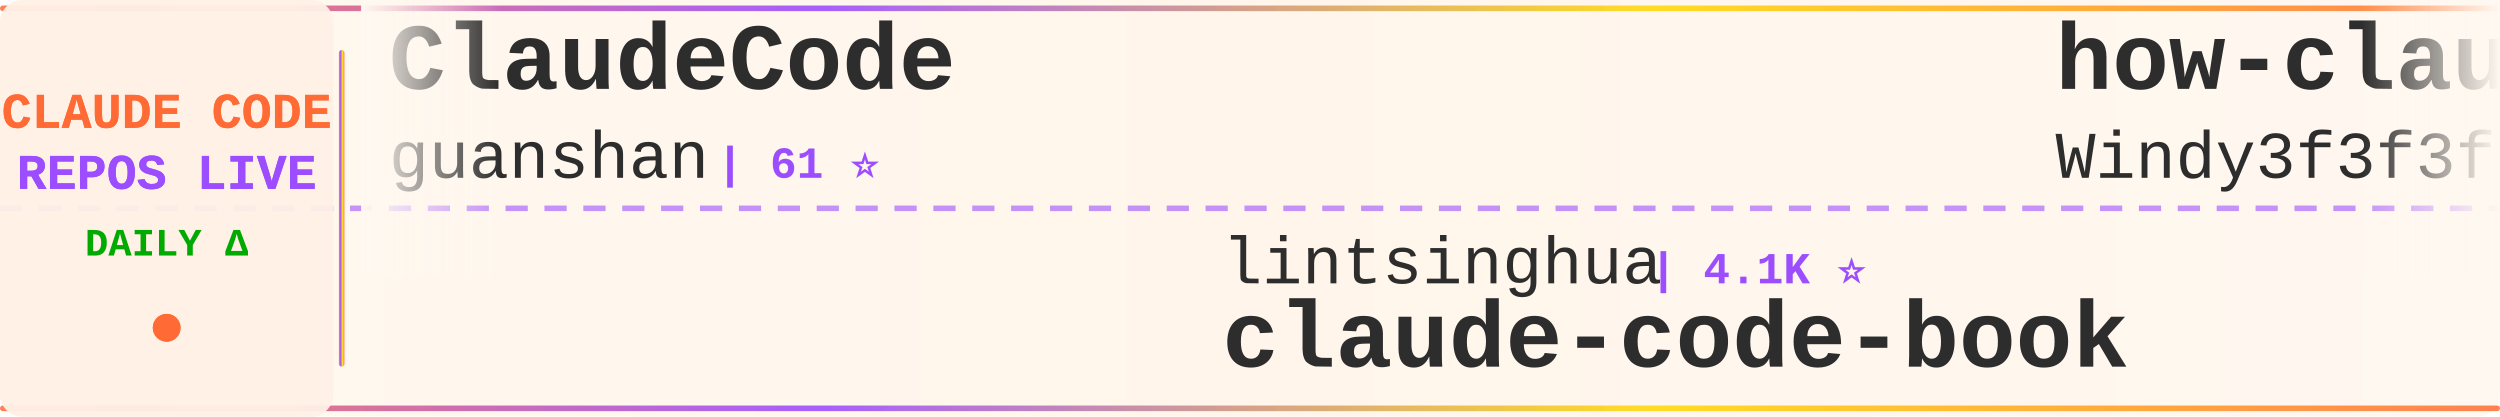
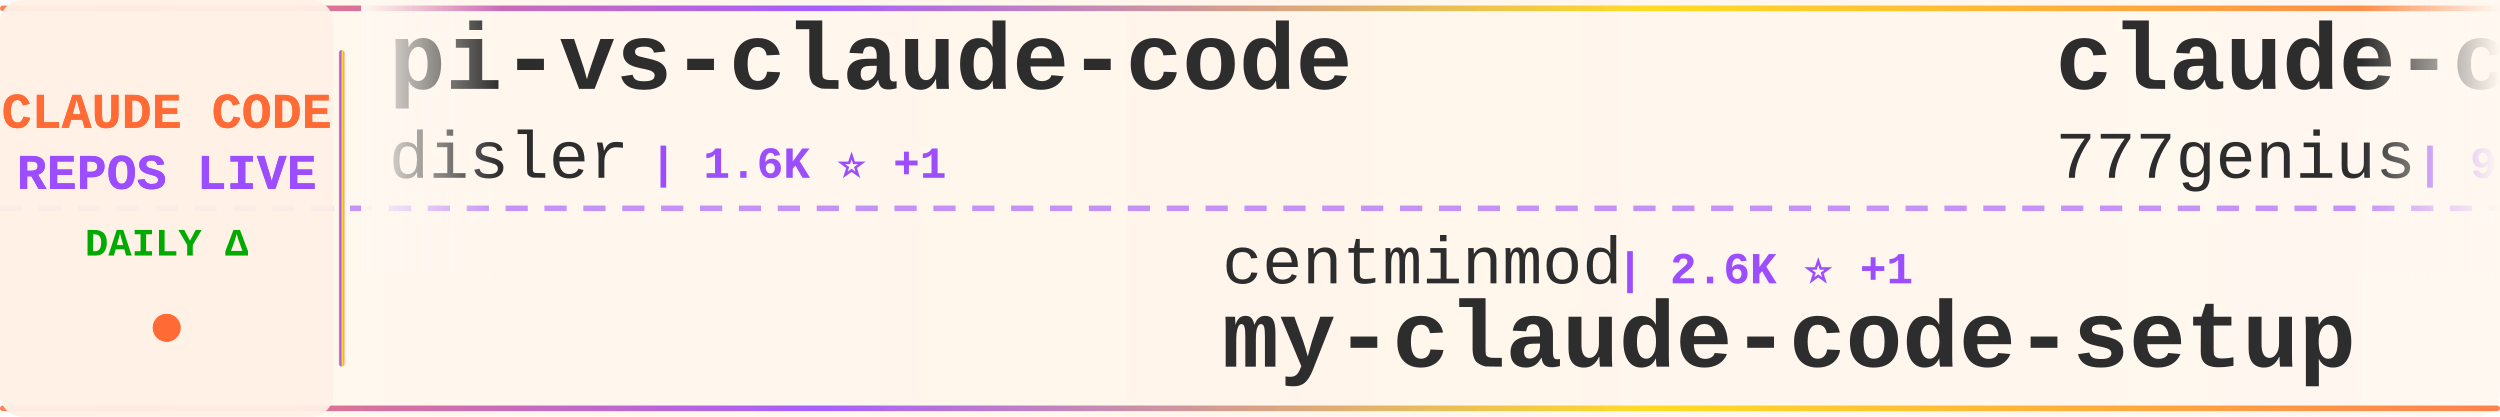
<svg xmlns="http://www.w3.org/2000/svg" width="900" height="150">
  <defs>
    <linearGradient id="tickerBg" x1="0%" y1="0%" x2="100%" y2="0%">
      <stop offset="0%" style="stop-color:#fff8f0;stop-opacity:0.98" />
      <stop offset="50%" style="stop-color:#fff5eb;stop-opacity:1" />
      <stop offset="100%" style="stop-color:#fff8f0;stop-opacity:0.98" />
    </linearGradient>
    <linearGradient id="borderGrad" x1="0%" y1="0%" x2="100%" y2="0%">
      <stop offset="0%" style="stop-color:#FF6B35;stop-opacity:0.85">
        <animate attributeName="stop-opacity" values="0.85;1;0.85" dur="2s" repeatCount="indefinite" />
      </stop>
      <stop offset="33%" style="stop-color:#9C4EFF;stop-opacity:0.9">
        <animate attributeName="stop-opacity" values="0.9;1;0.9" dur="2.2s" repeatCount="indefinite" />
      </stop>
      <stop offset="66%" style="stop-color:#FFD700;stop-opacity:0.85">
        <animate attributeName="stop-opacity" values="0.85;1;0.85" dur="1.8s" repeatCount="indefinite" />
      </stop>
      <stop offset="100%" style="stop-color:#FF6B35;stop-opacity:0.85">
        <animate attributeName="stop-opacity" values="0.85;1;0.85" dur="2s" repeatCount="indefinite" />
      </stop>
    </linearGradient>
    <filter id="textGlow">
      <feGaussianBlur stdDeviation="0.15" result="coloredBlur" />
      <feMerge>
        <feMergeNode in="coloredBlur" />
        <feMergeNode in="SourceGraphic" />
      </feMerge>
    </filter>
    <filter id="metricGlow">
      <feGaussianBlur stdDeviation="0.2" result="coloredBlur" />
      <feMerge>
        <feMergeNode in="coloredBlur" />
        <feMergeNode in="SourceGraphic" />
      </feMerge>
    </filter>
    <linearGradient id="leftFade" x1="0%" y1="0%" x2="100%" y2="0%">
      <stop offset="0%" style="stop-color:#fff8f0;stop-opacity:1" />
      <stop offset="100%" style="stop-color:#fff8f0;stop-opacity:0" />
    </linearGradient>
    <linearGradient id="rightFade" x1="0%" y1="0%" x2="100%" y2="0%">
      <stop offset="0%" style="stop-color:#fff8f0;stop-opacity:0" />
      <stop offset="100%" style="stop-color:#fff8f0;stop-opacity:1" />
    </linearGradient>
  </defs>
  <rect width="900" height="150" fill="url(#tickerBg)" rx="8" />
  <rect x="0" y="2" width="900" height="2" fill="url(#borderGrad)" rx="1" />
  <rect x="0" y="146" width="900" height="2" fill="url(#borderGrad)" rx="1" />
  <line x1="0" y1="75" x2="900" y2="75" stroke="#9C4EFF" stroke-width="2" stroke-dasharray="8 6" opacity="0.6" />
  <rect x="0" y="0" width="120" height="150" fill="#fff0e6" opacity="0.95" rx="8" />
  <text x="60" y="46" font-family="'Courier New', monospace" font-size="18" font-weight="bold" fill="#FF6B35" text-anchor="middle" filter="url(#textGlow)">
    CLAUDE CODE
  </text>
  <text x="60" y="68" font-family="'Courier New', monospace" font-size="18" font-weight="bold" fill="#9C4EFF" text-anchor="middle" filter="url(#textGlow)">
    REPOS LIVE
  </text>
  <text x="60" y="92" font-family="'Courier New', monospace" font-size="14" font-weight="bold" fill="#00aa00" text-anchor="middle">
    DAILY Δ
  </text>
  <circle cx="60" cy="118" r="5" fill="#FF6B35" filter="url(#metricGlow)">
    <animate attributeName="r" values="4;6;4" dur="1.5s" repeatCount="indefinite" />
    <animate attributeName="opacity" values="0.6;1;0.6" dur="1.5s" repeatCount="indefinite" />
  </circle>
  <rect x="122" y="18" width="2" height="114" fill="url(#borderGrad)" rx="1" />
  <clipPath id="tickerClip">
    <rect x="130" y="0" width="770" height="150" />
  </clipPath>
  <g clip-path="url(#tickerClip)">
    <g id="tickerItems">
      <animateTransform attributeName="transform" attributeType="XML" type="translate" from="0 0" to="-3000 0" dur="54s" repeatCount="indefinite" />
      <g transform="translate(0, 0)">
-         <text x="140" y="32" font-family="'Courier New', monospace" font-size="34" font-weight="bold" fill="#2d2d2d">ClaudeCode</text>
-         <text x="140" y="64" font-family="'Courier New', monospace" font-size="24" font-weight="normal" fill="#2d2d2d" opacity="1.0">guanshan</text>
-         <text x="258" y="64" font-family="'Courier New', monospace" font-size="16" font-weight="bold" fill="#9C4EFF"> | 61 ⭐</text>
+         <text x="140" y="32" font-family="'Courier New', monospace" font-size="34" font-weight="bold" fill="#2d2d2d">pi-vs-claude-code</text>
+         <text x="140" y="64" font-family="'Courier New', monospace" font-size="24" font-weight="normal" fill="#2d2d2d" opacity="1.0">disler</text>
+         <text x="234" y="64" font-family="'Courier New', monospace" font-size="16" font-weight="bold" fill="#9C4EFF"> | 1.6K ⭐ +1</text>
      </g>
      <g transform="translate(300, 0)">
-         <text x="140" y="102" font-family="'Courier New', monospace" font-size="24" font-weight="normal" fill="#2d2d2d" opacity="1.0">lintsinghua</text>
-         <text x="294" y="102" font-family="'Courier New', monospace" font-size="16" font-weight="bold" fill="#9C4EFF"> | 4.1K ⭐</text>
-         <text x="140" y="132" font-family="'Courier New', monospace" font-size="34" font-weight="bold" fill="#2d2d2d">claude-code-book</text>
+         <text x="140" y="102" font-family="'Courier New', monospace" font-size="24" font-weight="normal" fill="#2d2d2d" opacity="1.0">centminmod</text>
+         <text x="282" y="102" font-family="'Courier New', monospace" font-size="16" font-weight="bold" fill="#9C4EFF"> | 2.6K ⭐ +1</text>
+         <text x="140" y="132" font-family="'Courier New', monospace" font-size="34" font-weight="bold" fill="#2d2d2d">my-claude-code-setup</text>
      </g>
      <g transform="translate(600, 0)">
-         <text x="140" y="32" font-family="'Courier New', monospace" font-size="34" font-weight="bold" fill="#2d2d2d">how-claude-code-works</text>
-         <text x="140" y="64" font-family="'Courier New', monospace" font-size="24" font-weight="normal" fill="#2d2d2d" opacity="1.0">Windy3f3f3f3f</text>
-         <text x="318" y="64" font-family="'Courier New', monospace" font-size="16" font-weight="bold" fill="#9C4EFF"> | 3.5K ⭐ +1</text>
+         <text x="140" y="32" font-family="'Courier New', monospace" font-size="34" font-weight="bold" fill="#2d2d2d">claude-code-source-code</text>
+         <text x="140" y="64" font-family="'Courier New', monospace" font-size="24" font-weight="normal" fill="#2d2d2d" opacity="1.0">777genius</text>
+         <text x="270" y="64" font-family="'Courier New', monospace" font-size="16" font-weight="bold" fill="#9C4EFF"> | 927 ⭐</text>
      </g>
      <g transform="translate(900, 0)">
-         <text x="140" y="102" font-family="'Courier New', monospace" font-size="24" font-weight="normal" fill="#2d2d2d" opacity="1.0">KPR111</text>
-         <text x="234" y="102" font-family="'Courier New', monospace" font-size="16" font-weight="bold" fill="#9C4EFF"> | 18 ⭐</text>
-         <text x="140" y="132" font-family="'Courier New', monospace" font-size="34" font-weight="bold" fill="#2d2d2d">Claude-Code</text>
+         <text x="140" y="102" font-family="'Courier New', monospace" font-size="24" font-weight="normal" fill="#2d2d2d" opacity="1.0">ChrisWiles</text>
+         <text x="282" y="102" font-family="'Courier New', monospace" font-size="16" font-weight="bold" fill="#9C4EFF"> | 6.0K ⭐</text>
+         <text x="140" y="132" font-family="'Courier New', monospace" font-size="34" font-weight="bold" fill="#2d2d2d">claude-code-showcase</text>
      </g>
      <g transform="translate(1200, 0)">
-         <text x="140" y="32" font-family="'Courier New', monospace" font-size="34" font-weight="bold" fill="#2d2d2d">awesome-claude-code-plug...</text>
-         <text x="140" y="64" font-family="'Courier New', monospace" font-size="24" font-weight="normal" fill="#2d2d2d" opacity="1.0">ccplugins</text>
-         <text x="270" y="64" font-family="'Courier New', monospace" font-size="16" font-weight="bold" fill="#9C4EFF"> | 922 ⭐</text>
+         <text x="140" y="32" font-family="'Courier New', monospace" font-size="34" font-weight="bold" fill="#2d2d2d">arcads-claude-code</text>
+         <text x="140" y="64" font-family="'Courier New', monospace" font-size="24" font-weight="normal" fill="#2d2d2d" opacity="1.0">krusemediallc</text>
+         <text x="318" y="64" font-family="'Courier New', monospace" font-size="16" font-weight="bold" fill="#9C4EFF"> | 1.4K ⭐ +2</text>
      </g>
      <g transform="translate(1500, 0)">
-         <text x="140" y="102" font-family="'Courier New', monospace" font-size="24" font-weight="normal" fill="#2d2d2d" opacity="1.0">Piebald-AI</text>
-         <text x="282" y="102" font-family="'Courier New', monospace" font-size="16" font-weight="bold" fill="#9C4EFF"> | 12.5K ⭐ +1</text>
-         <text x="140" y="132" font-family="'Courier New', monospace" font-size="34" font-weight="bold" fill="#2d2d2d">claude-code-system-promp...</text>
+         <text x="140" y="102" font-family="'Courier New', monospace" font-size="24" font-weight="normal" fill="#2d2d2d" opacity="1.0">Donchitos</text>
+         <text x="270" y="102" font-family="'Courier New', monospace" font-size="16" font-weight="bold" fill="#9C4EFF"> | 24.5K ⭐ +3</text>
+         <text x="140" y="132" font-family="'Courier New', monospace" font-size="34" font-weight="bold" fill="#2d2d2d">Claude-Code-Game-Studios</text>
      </g>
      <g transform="translate(1800, 0)">
        <text x="140" y="32" font-family="'Courier New', monospace" font-size="34" font-weight="bold" fill="#2d2d2d">edmunds-claude-code</text>
        <text x="140" y="64" font-family="'Courier New', monospace" font-size="24" font-weight="normal" fill="#2d2d2d" opacity="1.0">edmund-io</text>
        <text x="270" y="64" font-family="'Courier New', monospace" font-size="16" font-weight="bold" fill="#9C4EFF"> | 1.5K ⭐</text>
      </g>
      <g transform="translate(2100, 0)">
-         <text x="140" y="102" font-family="'Courier New', monospace" font-size="24" font-weight="normal" fill="#2d2d2d" opacity="1.0">affaan-m</text>
-         <text x="258" y="102" font-family="'Courier New', monospace" font-size="16" font-weight="bold" fill="#9C4EFF"> | 243.2K ⭐ +44</text>
-         <text x="140" y="132" font-family="'Courier New', monospace" font-size="34" font-weight="bold" fill="#2d2d2d">ECC</text>
+         <text x="140" y="102" font-family="'Courier New', monospace" font-size="24" font-weight="normal" fill="#2d2d2d" opacity="1.0">ghuntley</text>
+         <text x="258" y="102" font-family="'Courier New', monospace" font-size="16" font-weight="bold" fill="#9C4EFF"> | 990 ⭐</text>
+         <text x="140" y="132" font-family="'Courier New', monospace" font-size="34" font-weight="bold" fill="#2d2d2d">claude-code-source-code-...</text>
      </g>
      <g transform="translate(2400, 0)">
-         <text x="140" y="32" font-family="'Courier New', monospace" font-size="34" font-weight="bold" fill="#2d2d2d">claude-code-settings</text>
-         <text x="140" y="64" font-family="'Courier New', monospace" font-size="24" font-weight="normal" fill="#2d2d2d" opacity="1.0">feiskyer</text>
-         <text x="258" y="64" font-family="'Courier New', monospace" font-size="16" font-weight="bold" fill="#9C4EFF"> | 1.6K ⭐</text>
+         <text x="140" y="32" font-family="'Courier New', monospace" font-size="34" font-weight="bold" fill="#2d2d2d">claude-code-source</text>
+         <text x="140" y="64" font-family="'Courier New', monospace" font-size="24" font-weight="normal" fill="#2d2d2d" opacity="1.0">AprilNEA</text>
+         <text x="258" y="64" font-family="'Courier New', monospace" font-size="16" font-weight="bold" fill="#9C4EFF"> | 391 ⭐</text>
      </g>
      <g transform="translate(2700, 0)">
-         <text x="140" y="102" font-family="'Courier New', monospace" font-size="24" font-weight="normal" fill="#2d2d2d" opacity="1.0">huangjia2019</text>
-         <text x="306" y="102" font-family="'Courier New', monospace" font-size="16" font-weight="bold" fill="#9C4EFF"> | 1.1K ⭐</text>
-         <text x="140" y="132" font-family="'Courier New', monospace" font-size="34" font-weight="bold" fill="#2d2d2d">claude-code-engineering</text>
+         <text x="140" y="102" font-family="'Courier New', monospace" font-size="24" font-weight="normal" fill="#2d2d2d" opacity="1.0">ding113</text>
+         <text x="246" y="102" font-family="'Courier New', monospace" font-size="16" font-weight="bold" fill="#9C4EFF"> | 3.3K ⭐</text>
+         <text x="140" y="132" font-family="'Courier New', monospace" font-size="34" font-weight="bold" fill="#2d2d2d">claude-code-hub</text>
      </g>
      <g transform="translate(3000, 0)">
-         <text x="140" y="32" font-family="'Courier New', monospace" font-size="34" font-weight="bold" fill="#2d2d2d">ClaudeCode</text>
-         <text x="140" y="64" font-family="'Courier New', monospace" font-size="24" font-weight="normal" fill="#2d2d2d" opacity="1.0">guanshan</text>
-         <text x="258" y="64" font-family="'Courier New', monospace" font-size="16" font-weight="bold" fill="#9C4EFF"> | 61 ⭐</text>
+         <text x="140" y="32" font-family="'Courier New', monospace" font-size="34" font-weight="bold" fill="#2d2d2d">pi-vs-claude-code</text>
+         <text x="140" y="64" font-family="'Courier New', monospace" font-size="24" font-weight="normal" fill="#2d2d2d" opacity="1.0">disler</text>
+         <text x="234" y="64" font-family="'Courier New', monospace" font-size="16" font-weight="bold" fill="#9C4EFF"> | 1.6K ⭐ +1</text>
      </g>
      <g transform="translate(3300, 0)">
-         <text x="140" y="102" font-family="'Courier New', monospace" font-size="24" font-weight="normal" fill="#2d2d2d" opacity="1.0">lintsinghua</text>
-         <text x="294" y="102" font-family="'Courier New', monospace" font-size="16" font-weight="bold" fill="#9C4EFF"> | 4.1K ⭐</text>
-         <text x="140" y="132" font-family="'Courier New', monospace" font-size="34" font-weight="bold" fill="#2d2d2d">claude-code-book</text>
+         <text x="140" y="102" font-family="'Courier New', monospace" font-size="24" font-weight="normal" fill="#2d2d2d" opacity="1.0">centminmod</text>
+         <text x="282" y="102" font-family="'Courier New', monospace" font-size="16" font-weight="bold" fill="#9C4EFF"> | 2.6K ⭐ +1</text>
+         <text x="140" y="132" font-family="'Courier New', monospace" font-size="34" font-weight="bold" fill="#2d2d2d">my-claude-code-setup</text>
      </g>
      <g transform="translate(3600, 0)">
-         <text x="140" y="32" font-family="'Courier New', monospace" font-size="34" font-weight="bold" fill="#2d2d2d">how-claude-code-works</text>
-         <text x="140" y="64" font-family="'Courier New', monospace" font-size="24" font-weight="normal" fill="#2d2d2d" opacity="1.0">Windy3f3f3f3f</text>
-         <text x="318" y="64" font-family="'Courier New', monospace" font-size="16" font-weight="bold" fill="#9C4EFF"> | 3.5K ⭐ +1</text>
+         <text x="140" y="32" font-family="'Courier New', monospace" font-size="34" font-weight="bold" fill="#2d2d2d">claude-code-source-code</text>
+         <text x="140" y="64" font-family="'Courier New', monospace" font-size="24" font-weight="normal" fill="#2d2d2d" opacity="1.0">777genius</text>
+         <text x="270" y="64" font-family="'Courier New', monospace" font-size="16" font-weight="bold" fill="#9C4EFF"> | 927 ⭐</text>
      </g>
      <g transform="translate(3900, 0)">
-         <text x="140" y="102" font-family="'Courier New', monospace" font-size="24" font-weight="normal" fill="#2d2d2d" opacity="1.0">KPR111</text>
-         <text x="234" y="102" font-family="'Courier New', monospace" font-size="16" font-weight="bold" fill="#9C4EFF"> | 18 ⭐</text>
-         <text x="140" y="132" font-family="'Courier New', monospace" font-size="34" font-weight="bold" fill="#2d2d2d">Claude-Code</text>
+         <text x="140" y="102" font-family="'Courier New', monospace" font-size="24" font-weight="normal" fill="#2d2d2d" opacity="1.0">ChrisWiles</text>
+         <text x="282" y="102" font-family="'Courier New', monospace" font-size="16" font-weight="bold" fill="#9C4EFF"> | 6.0K ⭐</text>
+         <text x="140" y="132" font-family="'Courier New', monospace" font-size="34" font-weight="bold" fill="#2d2d2d">claude-code-showcase</text>
      </g>
    </g>
  </g>
  <rect x="130" y="0" width="50" height="100" fill="url(#leftFade)" />
  <rect x="850" y="0" width="50" height="100" fill="url(#rightFade)" />
</svg>
